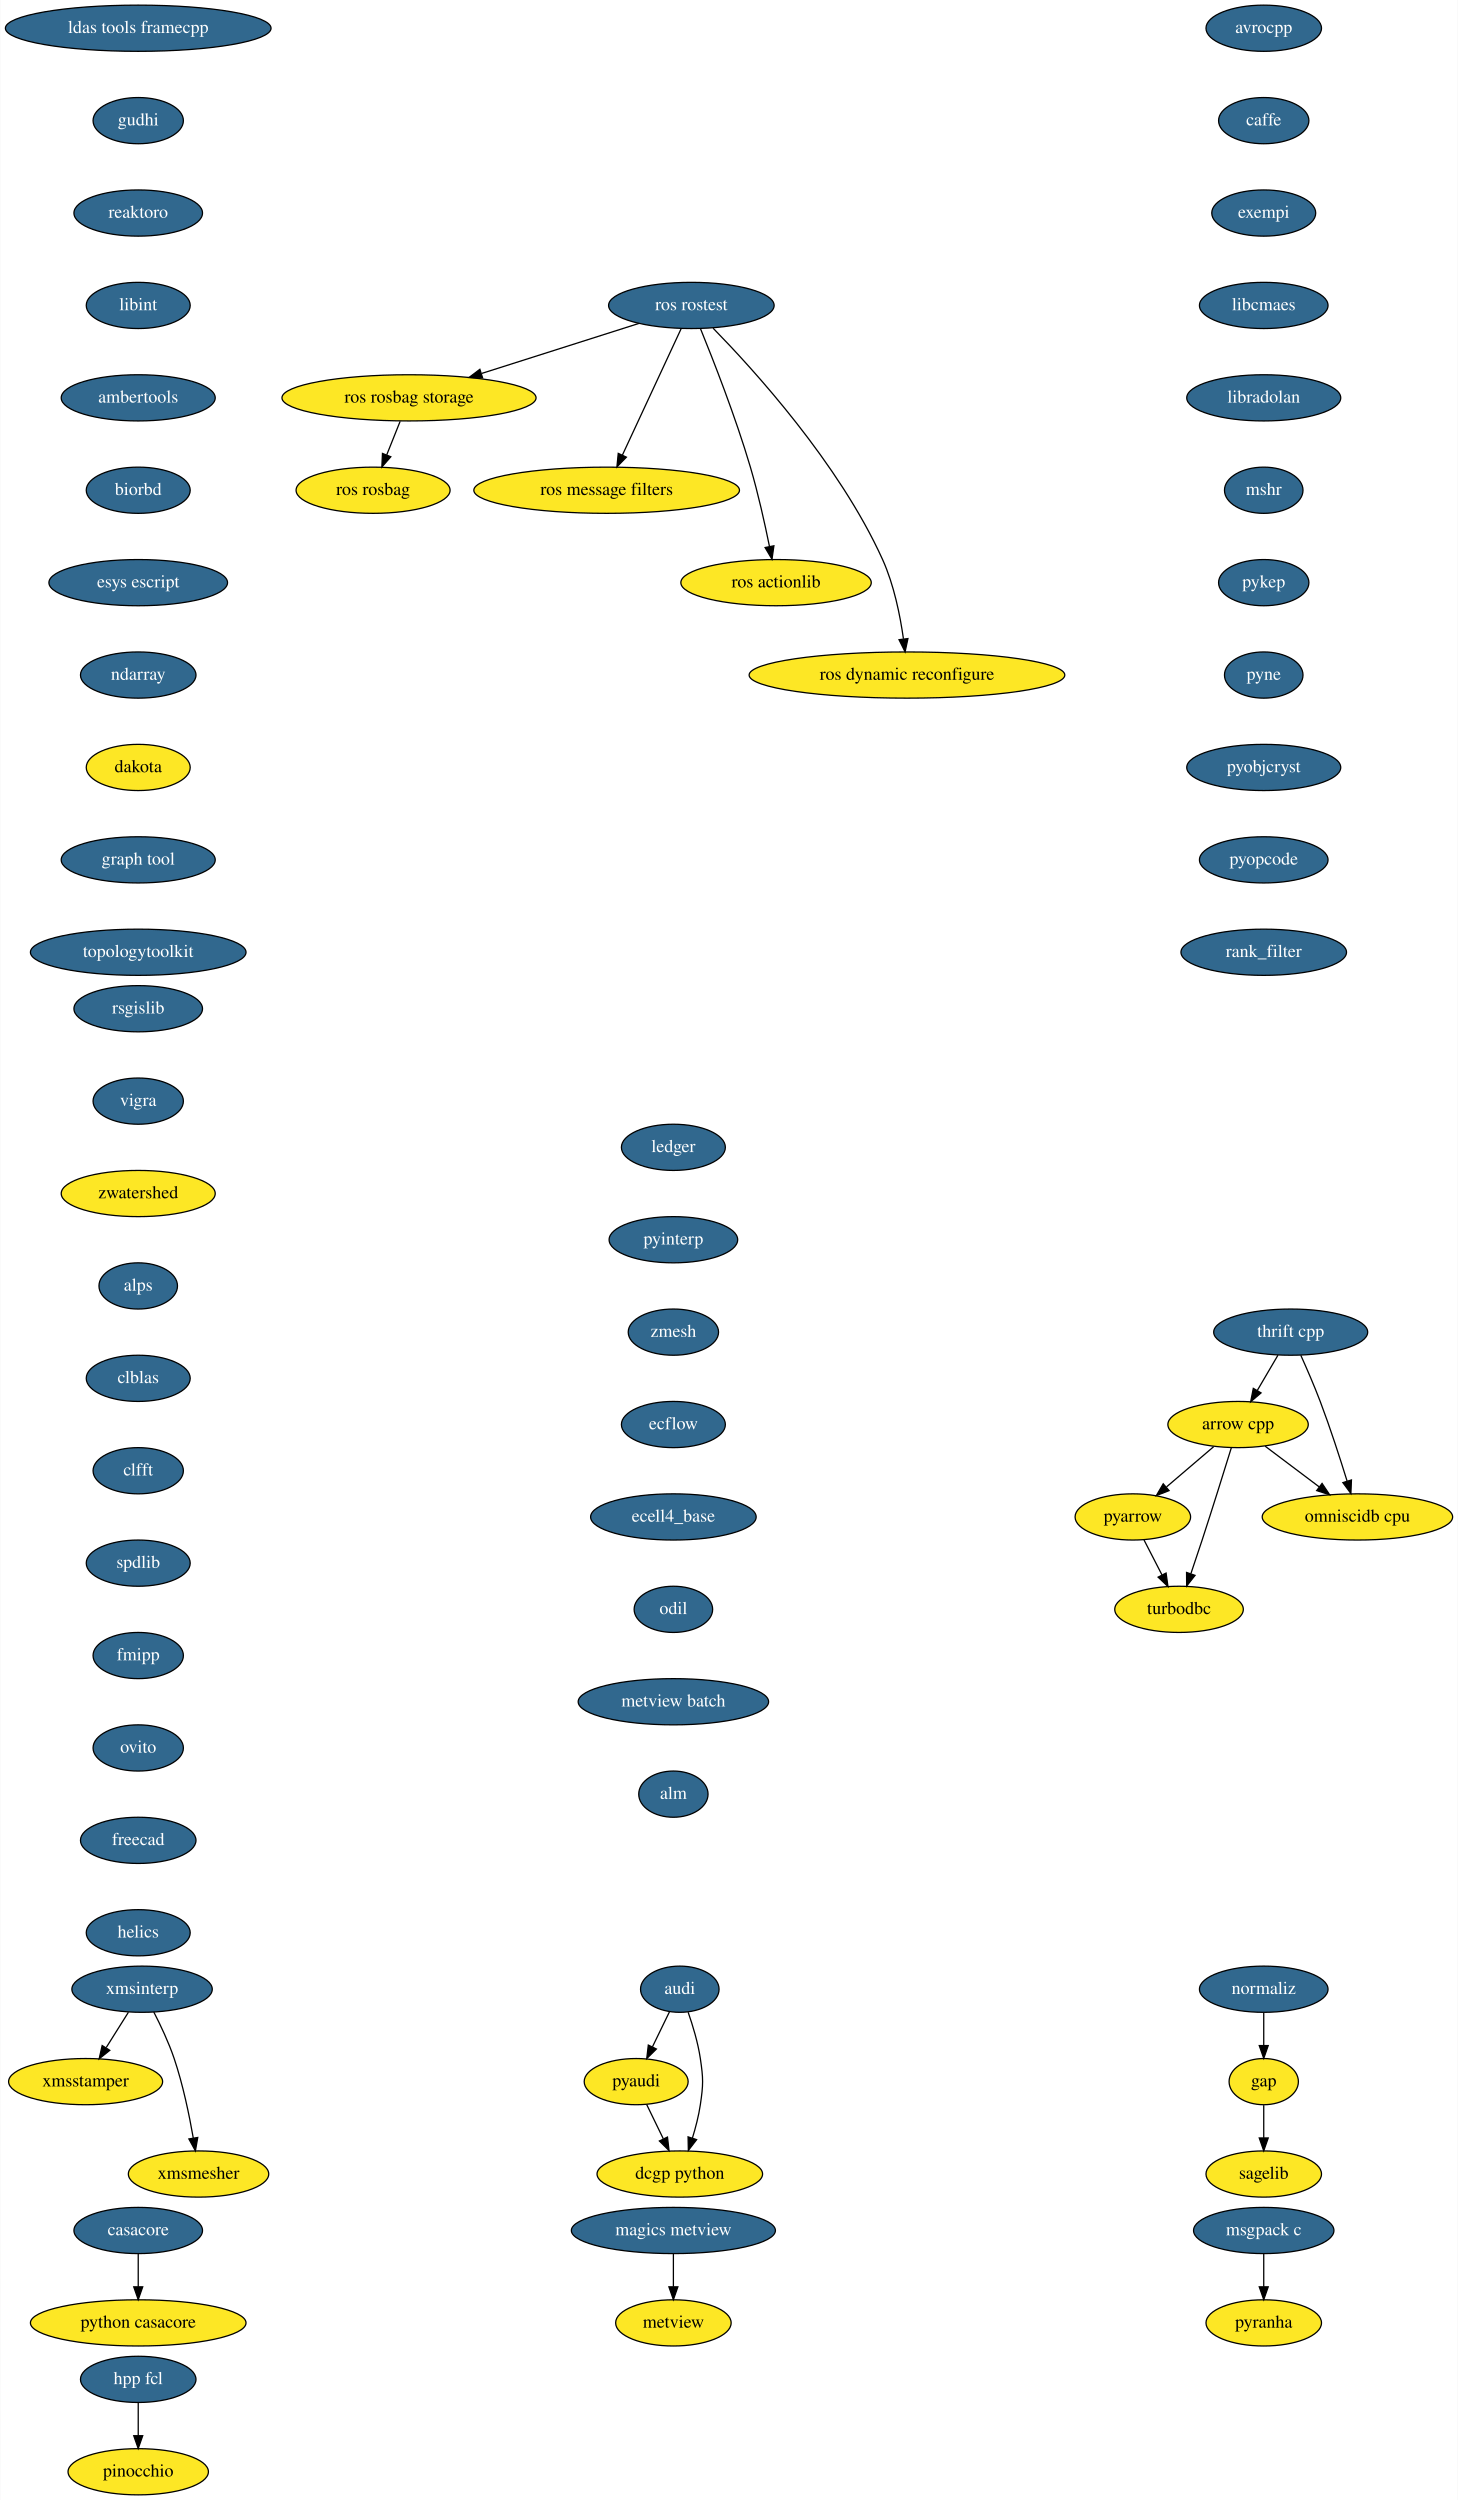
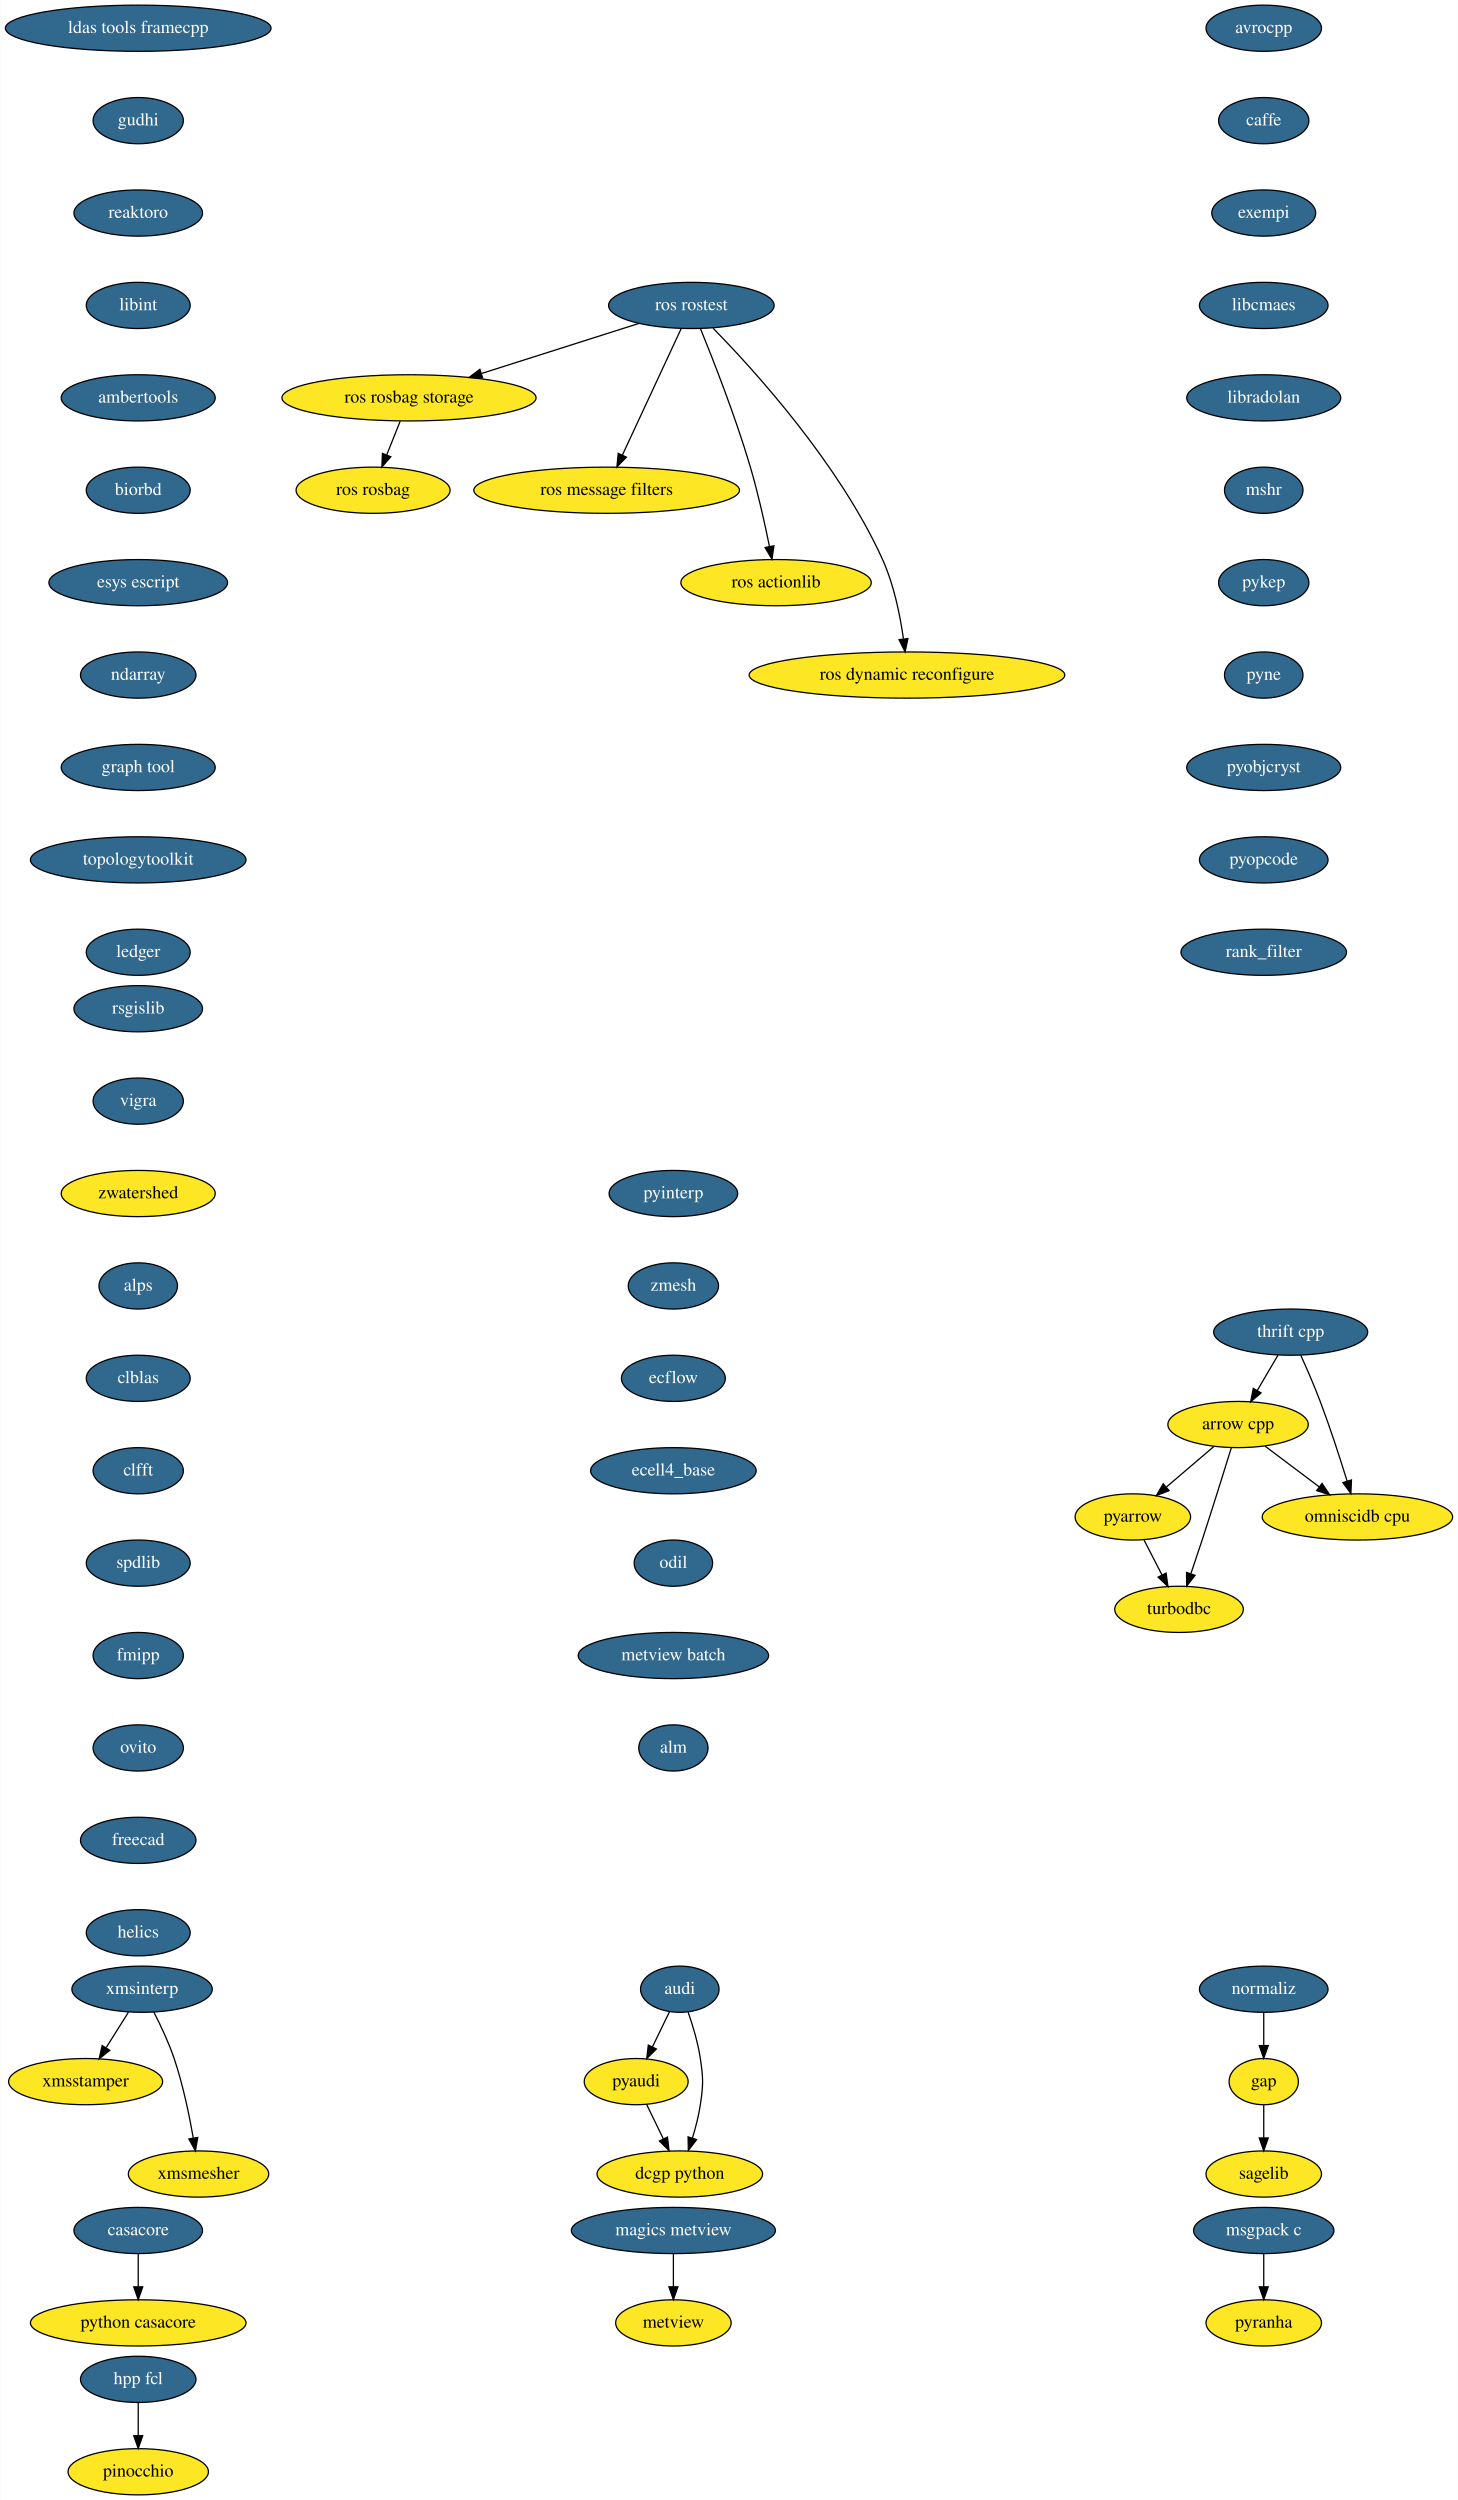
<svg xmlns="http://www.w3.org/2000/svg" xmlns:xlink="http://www.w3.org/1999/xlink" width="1136pt" height="1948pt" viewBox="0.00 0.00 1135.59 1948.00">
  <g id="graph0" class="graph" transform="scale(1 1) rotate(0) translate(4 1944)">
    <polygon fill="white" stroke="transparent" points="-4,4 -4,-1944 1131.59,-1944 1131.59,4 -4,4" />
    <g id="node1" class="node">
      <ellipse fill="#fde725" stroke="black" cx="960.5" cy="-834" rx="54.69" ry="18" />
      <text text-anchor="middle" x="960.5" y="-830.3" font-family="Times,serif" font-size="14.00">arrow cpp</text>
    </g>
    <g id="node2" class="node">
      <ellipse fill="#fde725" stroke="black" cx="878.5" cy="-762" rx="45" ry="18" />
      <text text-anchor="middle" x="878.5" y="-758.3" font-family="Times,serif" font-size="14.00">pyarrow</text>
    </g>
    <g id="edge1" class="edge">
      <path fill="none" stroke="black" d="M941.48,-816.76C930.56,-807.45 916.69,-795.61 904.75,-785.41" />
      <polygon fill="black" stroke="black" points="906.73,-782.5 896.85,-778.67 902.18,-787.82 906.73,-782.5" />
    </g>
    <g id="node3" class="node">
      <ellipse fill="#fde725" stroke="black" cx="914.5" cy="-690" rx="50.09" ry="18" />
      <text text-anchor="middle" x="914.5" y="-686.3" font-family="Times,serif" font-size="14.00">turbodbc</text>
    </g>
    <g id="edge2" class="edge">
      <path fill="none" stroke="black" d="M955.25,-815.9C949.7,-797.96 940.66,-768.94 932.5,-744 929.71,-735.46 926.59,-726.18 923.74,-717.81" />
      <polygon fill="black" stroke="black" points="926.98,-716.48 920.44,-708.15 920.36,-718.75 926.98,-716.48" />
    </g>
    <g id="node4" class="node">
      <ellipse fill="#fde725" stroke="black" cx="1053.5" cy="-762" rx="74.19" ry="18" />
      <text text-anchor="middle" x="1053.5" y="-758.3" font-family="Times,serif" font-size="14.00">omniscidb cpu</text>
    </g>
    <g id="edge3" class="edge">
      <path fill="none" stroke="black" d="M981.6,-817.12C994.03,-807.76 1009.95,-795.78 1023.64,-785.47" />
      <polygon fill="black" stroke="black" points="1025.95,-788.12 1031.83,-779.31 1021.74,-782.52 1025.95,-788.12" />
    </g>
    <g id="edge4" class="edge">
      <path fill="none" stroke="black" d="M887.21,-744.05C891.42,-735.89 896.55,-725.91 901.22,-716.82" />
      <polygon fill="black" stroke="black" points="904.4,-718.28 905.87,-707.79 898.18,-715.08 904.4,-718.28" />
    </g>
    <g id="node5" class="node">
      <g id="a_node5">
        <a xlink:href="https://github.com/conda-forge/avrocpp-feedstock/pull/8" xlink:title="avrocpp">
          <ellipse fill="#31688e" stroke="black" cx="980.5" cy="-1922" rx="45" ry="18" />
          <text text-anchor="middle" x="980.5" y="-1918.3" font-family="Times,serif" font-size="14.00" fill="white">avrocpp</text>
        </a>
      </g>
    </g>
    <g id="node6" class="node">
      <g id="a_node6">
        <a xlink:href="https://github.com/conda-forge/caffe-feedstock/pull/57" xlink:title="caffe">
          <ellipse fill="#31688e" stroke="black" cx="980.5" cy="-1850" rx="35.19" ry="18" />
          <text text-anchor="middle" x="980.5" y="-1846.3" font-family="Times,serif" font-size="14.00" fill="white">caffe</text>
        </a>
      </g>
    </g>
    <g id="node7" class="node">
      <g id="a_node7">
        <a xlink:href="https://github.com/conda-forge/exempi-feedstock/pull/6" xlink:title="exempi">
          <ellipse fill="#31688e" stroke="black" cx="980.5" cy="-1778" rx="40.5" ry="18" />
          <text text-anchor="middle" x="980.5" y="-1774.3" font-family="Times,serif" font-size="14.00" fill="white">exempi</text>
        </a>
      </g>
    </g>
    <g id="node10" class="node">
      <g id="a_node10">
        <a xlink:href="https://github.com/conda-forge/libcmaes-feedstock/pull/12" xlink:title="libcmaes">
          <ellipse fill="#31688e" stroke="black" cx="980.5" cy="-1706" rx="50.09" ry="18" />
          <text text-anchor="middle" x="980.5" y="-1702.3" font-family="Times,serif" font-size="14.00" fill="white">libcmaes</text>
        </a>
      </g>
    </g>
    <g id="node8" class="node">
      <g id="a_node8">
        <a xlink:href="https://github.com/conda-forge/casacore-feedstock/pull/41" xlink:title="casacore">
          <ellipse fill="#31688e" stroke="black" cx="103.5" cy="-206" rx="50.09" ry="18" />
          <text text-anchor="middle" x="103.5" y="-202.3" font-family="Times,serif" font-size="14.00" fill="white">casacore</text>
        </a>
      </g>
    </g>
    <g id="node9" class="node">
      <ellipse fill="#fde725" stroke="black" cx="103.5" cy="-134" rx="84" ry="18" />
      <text text-anchor="middle" x="103.5" y="-130.3" font-family="Times,serif" font-size="14.00">python casacore</text>
    </g>
    <g id="edge7" class="edge">
      <path fill="none" stroke="black" d="M103.5,-187.7C103.5,-179.98 103.5,-170.71 103.5,-162.11" />
      <polygon fill="black" stroke="black" points="107,-162.1 103.5,-152.1 100,-162.1 107,-162.1" />
    </g>
    <g id="node13" class="node">
      <g id="a_node13">
        <a xlink:href="https://github.com/conda-forge/libradolan-feedstock/pull/23" xlink:title="libradolan">
          <ellipse fill="#31688e" stroke="black" cx="980.5" cy="-1634" rx="60" ry="18" />
          <text text-anchor="middle" x="980.5" y="-1630.3" font-family="Times,serif" font-size="14.00" fill="white">libradolan</text>
        </a>
      </g>
    </g>
    <g id="node11" class="node">
      <ellipse fill="#fde725" stroke="black" cx="980.5" cy="-322" rx="27" ry="18" />
      <text text-anchor="middle" x="980.5" y="-318.3" font-family="Times,serif" font-size="14.00">gap</text>
    </g>
    <g id="node12" class="node">
      <ellipse fill="#fde725" stroke="black" cx="980.5" cy="-250" rx="45" ry="18" />
      <text text-anchor="middle" x="980.5" y="-246.3" font-family="Times,serif" font-size="14.00">sagelib</text>
    </g>
    <g id="edge9" class="edge">
      <path fill="none" stroke="black" d="M980.5,-303.7C980.5,-295.98 980.5,-286.71 980.5,-278.11" />
      <polygon fill="black" stroke="black" points="984,-278.1 980.5,-268.1 977,-278.1 984,-278.1" />
    </g>
    <g id="node14" class="node">
      <g id="a_node14">
        <a xlink:href="https://github.com/conda-forge/mshr-feedstock/pull/19" xlink:title="mshr">
          <ellipse fill="#31688e" stroke="black" cx="980.5" cy="-1562" rx="30.59" ry="18" />
          <text text-anchor="middle" x="980.5" y="-1558.3" font-family="Times,serif" font-size="14.00" fill="white">mshr</text>
        </a>
      </g>
    </g>
    <g id="node17" class="node">
      <g id="a_node17">
        <a xlink:href="https://github.com/conda-forge/pykep-feedstock/pull/11" xlink:title="pykep">
          <ellipse fill="#31688e" stroke="black" cx="980.5" cy="-1490" rx="35.19" ry="18" />
          <text text-anchor="middle" x="980.5" y="-1486.3" font-family="Times,serif" font-size="14.00" fill="white">pykep</text>
        </a>
      </g>
    </g>
    <g id="node15" class="node">
      <g id="a_node15">
        <a xlink:href="https://github.com/conda-forge/msgpack-c-feedstock/pull/18" xlink:title="msgpack c">
          <ellipse fill="#31688e" stroke="black" cx="980.5" cy="-206" rx="54.69" ry="18" />
          <text text-anchor="middle" x="980.5" y="-202.3" font-family="Times,serif" font-size="14.00" fill="white">msgpack c</text>
        </a>
      </g>
    </g>
    <g id="node16" class="node">
      <ellipse fill="#fde725" stroke="black" cx="980.5" cy="-134" rx="45" ry="18" />
      <text text-anchor="middle" x="980.5" y="-130.3" font-family="Times,serif" font-size="14.00">pyranha</text>
    </g>
    <g id="edge12" class="edge">
      <path fill="none" stroke="black" d="M980.5,-187.7C980.5,-179.98 980.5,-170.71 980.5,-162.11" />
      <polygon fill="black" stroke="black" points="984,-162.1 980.5,-152.1 977,-162.1 984,-162.1" />
    </g>
    <g id="node18" class="node">
      <g id="a_node18">
        <a xlink:href="https://github.com/conda-forge/pyne-feedstock/pull/39" xlink:title="pyne">
          <ellipse fill="#31688e" stroke="black" cx="980.5" cy="-1418" rx="30.59" ry="18" />
          <text text-anchor="middle" x="980.5" y="-1414.3" font-family="Times,serif" font-size="14.00" fill="white">pyne</text>
        </a>
      </g>
    </g>
    <g id="node19" class="node">
      <g id="a_node19">
        <a xlink:href="https://github.com/conda-forge/pyobjcryst-feedstock/pull/9" xlink:title="pyobjcryst">
          <ellipse fill="#31688e" stroke="black" cx="980.5" cy="-1346" rx="60" ry="18" />
          <text text-anchor="middle" x="980.5" y="-1342.3" font-family="Times,serif" font-size="14.00" fill="white">pyobjcryst</text>
        </a>
      </g>
    </g>
    <g id="node20" class="node">
      <g id="a_node20">
        <a xlink:href="https://github.com/conda-forge/pyopcode-feedstock/pull/18" xlink:title="pyopcode">
          <ellipse fill="#31688e" stroke="black" cx="980.5" cy="-1274" rx="50.09" ry="18" />
          <text text-anchor="middle" x="980.5" y="-1270.3" font-family="Times,serif" font-size="14.00" fill="white">pyopcode</text>
        </a>
      </g>
    </g>
    <g id="node21" class="node">
      <g id="a_node21">
        <a xlink:href="https://github.com/conda-forge/rank_filter-feedstock/pull/44" xlink:title="rank_filter">
          <ellipse fill="#31688e" stroke="black" cx="980.5" cy="-1202" rx="64.5" ry="18" />
          <text text-anchor="middle" x="980.5" y="-1198.3" font-family="Times,serif" font-size="14.00" fill="white">rank_filter</text>
        </a>
      </g>
    </g>
    <g id="node22" class="node">
      <g id="a_node22">
        <a xlink:href="https://github.com/conda-forge/rsgislib-feedstock/pull/29" xlink:title="rsgislib">
          <ellipse fill="#31688e" stroke="black" cx="103.5" cy="-1158" rx="50.09" ry="18" />
          <text text-anchor="middle" x="103.5" y="-1154.3" font-family="Times,serif" font-size="14.00" fill="white">rsgislib</text>
        </a>
      </g>
    </g>
    <g id="node23" class="node">
      <g id="a_node23">
        <a xlink:href="https://github.com/conda-forge/vigra-feedstock/pull/53" xlink:title="vigra">
          <ellipse fill="#31688e" stroke="black" cx="103.5" cy="-1086" rx="35.19" ry="18" />
          <text text-anchor="middle" x="103.5" y="-1082.3" font-family="Times,serif" font-size="14.00" fill="white">vigra</text>
        </a>
      </g>
    </g>
    <g id="node24" class="node">
      <ellipse fill="#fde725" stroke="black" cx="103.5" cy="-1014" rx="60" ry="18" />
      <text text-anchor="middle" x="103.5" y="-1010.3" font-family="Times,serif" font-size="14.00">zwatershed</text>
    </g>
    <g id="node25" class="node">
      <g id="a_node25">
        <a xlink:href="https://github.com/conda-forge/alps-feedstock/pull/30" xlink:title="alps">
          <ellipse fill="#31688e" stroke="black" cx="103.5" cy="-942" rx="30.59" ry="18" />
          <text text-anchor="middle" x="103.5" y="-938.3" font-family="Times,serif" font-size="14.00" fill="white">alps</text>
        </a>
      </g>
    </g>
    <g id="node30" class="node">
      <g id="a_node30">
        <a xlink:href="https://github.com/conda-forge/clblas-feedstock/pull/10" xlink:title="clblas">
          <ellipse fill="#31688e" stroke="black" cx="103.5" cy="-870" rx="40.5" ry="18" />
          <text text-anchor="middle" x="103.5" y="-866.3" font-family="Times,serif" font-size="14.00" fill="white">clblas</text>
        </a>
      </g>
    </g>
    <g id="node26" class="node">
      <g id="a_node26">
        <a xlink:href="https://github.com/conda-forge/audi-feedstock/pull/17" xlink:title="audi">
          <ellipse fill="#31688e" stroke="black" cx="525.5" cy="-394" rx="30.59" ry="18" />
          <text text-anchor="middle" x="525.5" y="-390.3" font-family="Times,serif" font-size="14.00" fill="white">audi</text>
        </a>
      </g>
    </g>
    <g id="node27" class="node">
      <ellipse fill="#fde725" stroke="black" cx="491.5" cy="-322" rx="40.5" ry="18" />
      <text text-anchor="middle" x="491.5" y="-318.3" font-family="Times,serif" font-size="14.00">pyaudi</text>
    </g>
    <g id="edge21" class="edge">
      <path fill="none" stroke="black" d="M517.44,-376.41C513.48,-368.25 508.61,-358.22 504.16,-349.07" />
      <polygon fill="black" stroke="black" points="507.25,-347.42 499.74,-339.96 500.96,-350.48 507.25,-347.42" />
    </g>
    <g id="node28" class="node">
      <ellipse fill="#fde725" stroke="black" cx="525.5" cy="-250" rx="64.5" ry="18" />
      <text text-anchor="middle" x="525.5" y="-246.3" font-family="Times,serif" font-size="14.00">dcgp python</text>
    </g>
    <g id="edge22" class="edge">
      <path fill="none" stroke="black" d="M531.99,-376.1C535.58,-365.84 539.67,-352.36 541.5,-340 543.84,-324.17 543.84,-319.83 541.5,-304 540.22,-295.35 537.83,-286.15 535.28,-277.89" />
      <polygon fill="black" stroke="black" points="538.6,-276.78 532.15,-268.37 531.95,-278.96 538.6,-276.78" />
    </g>
    <g id="edge23" class="edge">
      <path fill="none" stroke="black" d="M499.73,-304.05C503.6,-296.09 508.3,-286.41 512.62,-277.51" />
      <polygon fill="black" stroke="black" points="515.89,-278.8 517.11,-268.28 509.59,-275.74 515.89,-278.8" />
    </g>
    <g id="node29" class="node">
      <g id="a_node29">
        <a xlink:href="https://github.com/conda-forge/thrift-cpp-feedstock/pull/45" xlink:title="thrift cpp">
          <ellipse fill="#31688e" stroke="black" cx="1001.5" cy="-906" rx="60" ry="18" />
          <text text-anchor="middle" x="1001.5" y="-902.3" font-family="Times,serif" font-size="14.00" fill="white">thrift cpp</text>
        </a>
      </g>
    </g>
    <g id="edge24" class="edge">
      <path fill="none" stroke="black" d="M991.58,-888.05C986.74,-879.8 980.83,-869.7 975.46,-860.54" />
      <polygon fill="black" stroke="black" points="978.41,-858.65 970.33,-851.79 972.37,-862.19 978.41,-858.65" />
    </g>
    <g id="edge25" class="edge">
      <path fill="none" stroke="black" d="M1009.37,-887.98C1014.02,-877.67 1019.88,-864.19 1024.5,-852 1032.3,-831.42 1039.96,-807.71 1045.45,-789.94" />
      <polygon fill="black" stroke="black" points="1048.84,-790.82 1048.41,-780.23 1042.15,-788.77 1048.84,-790.82" />
    </g>
    <g id="node31" class="node">
      <g id="a_node31">
        <a xlink:href="https://github.com/conda-forge/clfft-feedstock/pull/10" xlink:title="clfft">
          <ellipse fill="#31688e" stroke="black" cx="103.5" cy="-798" rx="35.19" ry="18" />
          <text text-anchor="middle" x="103.5" y="-794.3" font-family="Times,serif" font-size="14.00" fill="white">clfft</text>
        </a>
      </g>
    </g>
    <g id="node32" class="node">
      <g id="a_node32">
        <a xlink:href="https://github.com/conda-forge/spdlib-feedstock/pull/12" xlink:title="spdlib">
          <ellipse fill="#31688e" stroke="black" cx="103.5" cy="-726" rx="40.5" ry="18" />
          <text text-anchor="middle" x="103.5" y="-722.3" font-family="Times,serif" font-size="14.00" fill="white">spdlib</text>
        </a>
      </g>
    </g>
    <g id="node33" class="node">
      <g id="a_node33">
        <a xlink:href="https://github.com/conda-forge/fmipp-feedstock/pull/14" xlink:title="fmipp">
          <ellipse fill="#31688e" stroke="black" cx="103.5" cy="-654" rx="35.19" ry="18" />
          <text text-anchor="middle" x="103.5" y="-650.3" font-family="Times,serif" font-size="14.00" fill="white">fmipp</text>
        </a>
      </g>
    </g>
    <g id="node34" class="node">
      <g id="a_node34">
        <a xlink:href="https://github.com/conda-forge/ovito-feedstock/pull/24" xlink:title="ovito">
          <ellipse fill="#31688e" stroke="black" cx="103.5" cy="-582" rx="35.19" ry="18" />
          <text text-anchor="middle" x="103.5" y="-578.3" font-family="Times,serif" font-size="14.00" fill="white">ovito</text>
        </a>
      </g>
    </g>
    <g id="node35" class="node">
      <g id="a_node35">
        <a xlink:href="https://github.com/conda-forge/freecad-feedstock/pull/36" xlink:title="freecad">
          <ellipse fill="#31688e" stroke="black" cx="103.5" cy="-510" rx="45" ry="18" />
          <text text-anchor="middle" x="103.5" y="-506.3" font-family="Times,serif" font-size="14.00" fill="white">freecad</text>
        </a>
      </g>
    </g>
    <g id="node36" class="node">
      <g id="a_node36">
        <a xlink:href="https://github.com/conda-forge/helics-feedstock/pull/18" xlink:title="helics">
          <ellipse fill="#31688e" stroke="black" cx="103.5" cy="-438" rx="40.5" ry="18" />
          <text text-anchor="middle" x="103.5" y="-434.3" font-family="Times,serif" font-size="14.00" fill="white">helics</text>
        </a>
      </g>
    </g>
    <g id="node37" class="node">
      <g id="a_node37">
        <a xlink:href="https://github.com/conda-forge/ldas-tools-framecpp-feedstock/pull/14" xlink:title="ldas tools framecpp">
          <ellipse fill="#31688e" stroke="black" cx="103.5" cy="-1922" rx="103.5" ry="18" />
          <text text-anchor="middle" x="103.5" y="-1918.3" font-family="Times,serif" font-size="14.00" fill="white">ldas tools framecpp</text>
        </a>
      </g>
    </g>
    <g id="node38" class="node">
      <g id="a_node38">
        <a xlink:href="https://github.com/conda-forge/gudhi-feedstock/pull/17" xlink:title="gudhi">
          <ellipse fill="#31688e" stroke="black" cx="103.5" cy="-1850" rx="35.19" ry="18" />
          <text text-anchor="middle" x="103.5" y="-1846.3" font-family="Times,serif" font-size="14.00" fill="white">gudhi</text>
        </a>
      </g>
    </g>
    <g id="node39" class="node">
      <g id="a_node39">
        <a xlink:href="https://github.com/conda-forge/reaktoro-feedstock/pull/16" xlink:title="reaktoro">
          <ellipse fill="#31688e" stroke="black" cx="103.5" cy="-1778" rx="50.09" ry="18" />
          <text text-anchor="middle" x="103.5" y="-1774.3" font-family="Times,serif" font-size="14.00" fill="white">reaktoro</text>
        </a>
      </g>
    </g>
    <g id="node40" class="node">
      <g id="a_node40">
        <a xlink:href="https://github.com/conda-forge/libint-feedstock/pull/6" xlink:title="libint">
          <ellipse fill="#31688e" stroke="black" cx="103.5" cy="-1706" rx="40.5" ry="18" />
          <text text-anchor="middle" x="103.5" y="-1702.3" font-family="Times,serif" font-size="14.00" fill="white">libint</text>
        </a>
      </g>
    </g>
    <g id="node41" class="node">
      <g id="a_node41">
        <a xlink:href="https://github.com/conda-forge/ambertools-feedstock/pull/26" xlink:title="ambertools">
          <ellipse fill="#31688e" stroke="black" cx="103.5" cy="-1634" rx="60" ry="18" />
          <text text-anchor="middle" x="103.5" y="-1630.3" font-family="Times,serif" font-size="14.00" fill="white">ambertools</text>
        </a>
      </g>
    </g>
    <g id="node43" class="node">
      <g id="a_node43">
        <a xlink:href="https://github.com/conda-forge/biorbd-feedstock/pull/14" xlink:title="biorbd">
          <ellipse fill="#31688e" stroke="black" cx="103.5" cy="-1562" rx="40.5" ry="18" />
          <text text-anchor="middle" x="103.5" y="-1558.3" font-family="Times,serif" font-size="14.00" fill="white">biorbd</text>
        </a>
      </g>
    </g>
    <g id="node42" class="node">
      <ellipse fill="#fde725" stroke="black" cx="520.5" cy="-134" rx="45" ry="18" />
      <text text-anchor="middle" x="520.5" y="-130.3" font-family="Times,serif" font-size="14.00">metview</text>
    </g>
    <g id="node44" class="node">
      <g id="a_node44">
        <a xlink:href="https://github.com/conda-forge/esys-escript-feedstock/pull/12" xlink:title="esys escript">
          <ellipse fill="#31688e" stroke="black" cx="103.5" cy="-1490" rx="69.59" ry="18" />
          <text text-anchor="middle" x="103.5" y="-1486.3" font-family="Times,serif" font-size="14.00" fill="white">esys escript</text>
        </a>
      </g>
    </g>
    <g id="node46" class="node">
      <g id="a_node46">
        <a xlink:href="https://github.com/conda-forge/ndarray-feedstock/pull/4" xlink:title="ndarray">
          <ellipse fill="#31688e" stroke="black" cx="103.5" cy="-1418" rx="45" ry="18" />
          <text text-anchor="middle" x="103.5" y="-1414.3" font-family="Times,serif" font-size="14.00" fill="white">ndarray</text>
        </a>
      </g>
    </g>
    <g id="node45" class="node">
      <g id="a_node45">
        <a xlink:href="https://github.com/conda-forge/normaliz-feedstock/pull/19" xlink:title="normaliz">
          <ellipse fill="#31688e" stroke="black" cx="980.5" cy="-394" rx="50.09" ry="18" />
          <text text-anchor="middle" x="980.5" y="-390.3" font-family="Times,serif" font-size="14.00" fill="white">normaliz</text>
        </a>
      </g>
    </g>
    <g id="edge39" class="edge">
      <path fill="none" stroke="black" d="M980.5,-375.7C980.5,-367.98 980.5,-358.71 980.5,-350.11" />
      <polygon fill="black" stroke="black" points="984,-350.1 980.5,-340.1 977,-350.1 984,-350.1" />
    </g>
    <g id="node47" class="node">
-       <ellipse fill="#fde725" stroke="black" cx="103.5" cy="-1346" rx="40.5" ry="18" />
-       <text text-anchor="middle" x="103.5" y="-1342.3" font-family="Times,serif" font-size="14.00">dakota</text>
+       <g id="a_node47">
+         <a xlink:href="https://github.com/conda-forge/graph-tool-feedstock/pull/9" xlink:title="graph tool">
+           <ellipse fill="#31688e" stroke="black" cx="103.5" cy="-1346" rx="60" ry="18" />
+           <text text-anchor="middle" x="103.5" y="-1342.3" font-family="Times,serif" font-size="14.00" fill="white">graph tool</text>
+         </a>
+       </g>
+     </g>
+     <g id="node53" class="node">
+       <g id="a_node53">
+         <a xlink:href="https://github.com/conda-forge/topologytoolkit-feedstock/pull/5" xlink:title="topologytoolkit">
+           <ellipse fill="#31688e" stroke="black" cx="103.5" cy="-1274" rx="84" ry="18" />
+           <text text-anchor="middle" x="103.5" y="-1270.3" font-family="Times,serif" font-size="14.00" fill="white">topologytoolkit</text>
+         </a>
+       </g>
    </g>
    <g id="node48" class="node">
      <g id="a_node48">
-         <a xlink:href="https://github.com/conda-forge/graph-tool-feedstock/pull/9" xlink:title="graph tool">
-           <ellipse fill="#31688e" stroke="black" cx="103.5" cy="-1274" rx="60" ry="18" />
-           <text text-anchor="middle" x="103.5" y="-1270.3" font-family="Times,serif" font-size="14.00" fill="white">graph tool</text>
-         </a>
-       </g>
-     </g>
-     <g id="node54" class="node">
-       <g id="a_node54">
-         <a xlink:href="https://github.com/conda-forge/topologytoolkit-feedstock/pull/5" xlink:title="topologytoolkit">
-           <ellipse fill="#31688e" stroke="black" cx="103.5" cy="-1202" rx="84" ry="18" />
-           <text text-anchor="middle" x="103.5" y="-1198.3" font-family="Times,serif" font-size="14.00" fill="white">topologytoolkit</text>
-         </a>
-       </g>
-     </g>
-     <g id="node49" class="node">
-       <g id="a_node49">
        <a xlink:href="https://github.com/conda-forge/hpp-fcl-feedstock/pull/11" xlink:title="hpp fcl">
          <ellipse fill="#31688e" stroke="black" cx="103.5" cy="-90" rx="45" ry="18" />
          <text text-anchor="middle" x="103.5" y="-86.3" font-family="Times,serif" font-size="14.00" fill="white">hpp fcl</text>
        </a>
      </g>
    </g>
-     <g id="node50" class="node">
+     <g id="node49" class="node">
      <ellipse fill="#fde725" stroke="black" cx="103.5" cy="-18" rx="54.69" ry="18" />
      <text text-anchor="middle" x="103.5" y="-14.3" font-family="Times,serif" font-size="14.00">pinocchio</text>
    </g>
-     <g id="edge43" class="edge">
+     <g id="edge42" class="edge">
      <path fill="none" stroke="black" d="M103.5,-71.7C103.5,-63.98 103.5,-54.71 103.5,-46.11" />
      <polygon fill="black" stroke="black" points="107,-46.1 103.5,-36.1 100,-46.1 107,-46.1" />
    </g>
-     <g id="node51" class="node">
-       <g id="a_node51">
+     <g id="node50" class="node">
+       <g id="a_node50">
        <a xlink:href="https://github.com/conda-forge/xmsinterp-feedstock/pull/6" xlink:title="xmsinterp">
          <ellipse fill="#31688e" stroke="black" cx="106.5" cy="-394" rx="54.69" ry="18" />
          <text text-anchor="middle" x="106.5" y="-390.3" font-family="Times,serif" font-size="14.00" fill="white">xmsinterp</text>
        </a>
      </g>
    </g>
-     <g id="node52" class="node">
+     <g id="node51" class="node">
      <ellipse fill="#fde725" stroke="black" cx="62.5" cy="-322" rx="60" ry="18" />
      <text text-anchor="middle" x="62.5" y="-318.3" font-family="Times,serif" font-size="14.00">xmsstamper</text>
    </g>
-     <g id="edge44" class="edge">
+     <g id="edge43" class="edge">
      <path fill="none" stroke="black" d="M95.85,-376.05C90.66,-367.8 84.31,-357.7 78.55,-348.54" />
      <polygon fill="black" stroke="black" points="81.34,-346.39 73.05,-339.79 75.41,-350.12 81.34,-346.39" />
    </g>
-     <g id="node53" class="node">
+     <g id="node52" class="node">
      <ellipse fill="#fde725" stroke="black" cx="150.5" cy="-250" rx="54.69" ry="18" />
      <text text-anchor="middle" x="150.5" y="-246.3" font-family="Times,serif" font-size="14.00">xmsmesher</text>
    </g>
-     <g id="edge45" class="edge">
+     <g id="edge44" class="edge">
      <path fill="none" stroke="black" d="M115.63,-376.23C120.89,-366 127.27,-352.53 131.5,-340 138.35,-319.7 143.28,-295.93 146.39,-278.06" />
      <polygon fill="black" stroke="black" points="149.87,-278.48 148.06,-268.04 142.97,-277.33 149.87,-278.48" />
    </g>
+     <g id="node54" class="node">
+       <g id="a_node54">
+         <a xlink:href="https://github.com/conda-forge/ledger-feedstock/pull/2" xlink:title="ledger">
+           <ellipse fill="#31688e" stroke="black" cx="103.5" cy="-1202" rx="40.5" ry="18" />
+           <text text-anchor="middle" x="103.5" y="-1198.3" font-family="Times,serif" font-size="14.00" fill="white">ledger</text>
+         </a>
+       </g>
+     </g>
    <g id="node55" class="node">
      <g id="a_node55">
-         <a xlink:href="https://github.com/conda-forge/ledger-feedstock/pull/2" xlink:title="ledger">
-           <ellipse fill="#31688e" stroke="black" cx="520.5" cy="-1050" rx="40.5" ry="18" />
-           <text text-anchor="middle" x="520.5" y="-1046.3" font-family="Times,serif" font-size="14.00" fill="white">ledger</text>
+         <a xlink:href="https://github.com/conda-forge/pyinterp-feedstock/pull/16" xlink:title="pyinterp">
+           <ellipse fill="#31688e" stroke="black" cx="520.5" cy="-1014" rx="50.09" ry="18" />
+           <text text-anchor="middle" x="520.5" y="-1010.3" font-family="Times,serif" font-size="14.00" fill="white">pyinterp</text>
        </a>
      </g>
    </g>
    <g id="node56" class="node">
      <g id="a_node56">
-         <a xlink:href="https://github.com/conda-forge/pyinterp-feedstock/pull/16" xlink:title="pyinterp">
-           <ellipse fill="#31688e" stroke="black" cx="520.5" cy="-978" rx="50.09" ry="18" />
-           <text text-anchor="middle" x="520.5" y="-974.3" font-family="Times,serif" font-size="14.00" fill="white">pyinterp</text>
+         <a xlink:href="https://github.com/conda-forge/zmesh-feedstock/pull/2" xlink:title="zmesh">
+           <ellipse fill="#31688e" stroke="black" cx="520.5" cy="-942" rx="35.19" ry="18" />
+           <text text-anchor="middle" x="520.5" y="-938.3" font-family="Times,serif" font-size="14.00" fill="white">zmesh</text>
        </a>
      </g>
    </g>
    <g id="node57" class="node">
      <g id="a_node57">
-         <a xlink:href="https://github.com/conda-forge/zmesh-feedstock/pull/2" xlink:title="zmesh">
-           <ellipse fill="#31688e" stroke="black" cx="520.5" cy="-906" rx="35.19" ry="18" />
-           <text text-anchor="middle" x="520.5" y="-902.3" font-family="Times,serif" font-size="14.00" fill="white">zmesh</text>
+         <a xlink:href="https://github.com/conda-forge/ecflow-feedstock/pull/7" xlink:title="ecflow">
+           <ellipse fill="#31688e" stroke="black" cx="520.5" cy="-870" rx="40.5" ry="18" />
+           <text text-anchor="middle" x="520.5" y="-866.3" font-family="Times,serif" font-size="14.00" fill="white">ecflow</text>
+         </a>
+       </g>
+     </g>
+     <g id="node65" class="node">
+       <g id="a_node65">
+         <a xlink:href="https://github.com/conda-forge/ecell4_base-feedstock/pull/4" xlink:title="ecell4_base">
+           <ellipse fill="#31688e" stroke="black" cx="520.5" cy="-798" rx="64.5" ry="18" />
+           <text text-anchor="middle" x="520.5" y="-794.3" font-family="Times,serif" font-size="14.00" fill="white">ecell4_base</text>
        </a>
      </g>
    </g>
    <g id="node58" class="node">
      <g id="a_node58">
-         <a xlink:href="https://github.com/conda-forge/ecflow-feedstock/pull/7" xlink:title="ecflow">
-           <ellipse fill="#31688e" stroke="black" cx="520.5" cy="-834" rx="40.5" ry="18" />
-           <text text-anchor="middle" x="520.5" y="-830.3" font-family="Times,serif" font-size="14.00" fill="white">ecflow</text>
-         </a>
-       </g>
-     </g>
-     <g id="node66" class="node">
-       <g id="a_node66">
-         <a xlink:href="https://github.com/conda-forge/ecell4_base-feedstock/pull/4" xlink:title="ecell4_base">
-           <ellipse fill="#31688e" stroke="black" cx="520.5" cy="-762" rx="64.5" ry="18" />
-           <text text-anchor="middle" x="520.5" y="-758.3" font-family="Times,serif" font-size="14.00" fill="white">ecell4_base</text>
-         </a>
-       </g>
-     </g>
-     <g id="node59" class="node">
-       <g id="a_node59">
        <a xlink:href="https://github.com/conda-forge/ros-rostest-feedstock/pull/3" xlink:title="ros rostest">
          <ellipse fill="#31688e" stroke="black" cx="534.5" cy="-1706" rx="64.5" ry="18" />
          <text text-anchor="middle" x="534.5" y="-1702.3" font-family="Times,serif" font-size="14.00" fill="white">ros rostest</text>
        </a>
      </g>
    </g>
-     <g id="node60" class="node">
+     <g id="node59" class="node">
      <ellipse fill="#fde725" stroke="black" cx="314.5" cy="-1634" rx="99" ry="18" />
      <text text-anchor="middle" x="314.5" y="-1630.3" font-family="Times,serif" font-size="14.00">ros rosbag storage</text>
    </g>
-     <g id="edge50" class="edge">
+     <g id="edge49" class="edge">
      <path fill="none" stroke="black" d="M493.64,-1692C459.19,-1681.04 409.52,-1665.24 371.22,-1653.05" />
      <polygon fill="black" stroke="black" points="371.84,-1649.57 361.25,-1649.87 369.71,-1656.24 371.84,-1649.57" />
    </g>
-     <g id="node61" class="node">
+     <g id="node60" class="node">
      <ellipse fill="#fde725" stroke="black" cx="468.5" cy="-1562" rx="103.5" ry="18" />
      <text text-anchor="middle" x="468.5" y="-1558.3" font-family="Times,serif" font-size="14.00">ros message filters</text>
    </g>
-     <g id="edge51" class="edge">
+     <g id="edge50" class="edge">
      <path fill="none" stroke="black" d="M526.54,-1687.87C515.14,-1663.35 494.08,-1618.03 480.7,-1589.26" />
      <polygon fill="black" stroke="black" points="483.88,-1587.78 476.49,-1580.19 477.53,-1590.73 483.88,-1587.78" />
    </g>
-     <g id="node62" class="node">
+     <g id="node61" class="node">
      <ellipse fill="#fde725" stroke="black" cx="600.5" cy="-1490" rx="74.19" ry="18" />
      <text text-anchor="middle" x="600.5" y="-1486.3" font-family="Times,serif" font-size="14.00">ros actionlib</text>
    </g>
-     <g id="edge52" class="edge">
+     <g id="edge51" class="edge">
      <path fill="none" stroke="black" d="M541.63,-1687.85C551.36,-1663.98 568.92,-1619.26 580.5,-1580 586.51,-1559.62 591.71,-1536.16 595.31,-1518.44" />
      <polygon fill="black" stroke="black" points="598.82,-1518.72 597.33,-1508.23 591.95,-1517.36 598.82,-1518.72" />
    </g>
-     <g id="node63" class="node">
+     <g id="node62" class="node">
      <ellipse fill="#fde725" stroke="black" cx="702.5" cy="-1418" rx="123" ry="18" />
      <text text-anchor="middle" x="702.5" y="-1414.3" font-family="Times,serif" font-size="14.00">ros dynamic reconfigure</text>
    </g>
-     <g id="edge53" class="edge">
+     <g id="edge52" class="edge">
      <path fill="none" stroke="black" d="M551.42,-1688.29C582.73,-1656.32 649.58,-1583.02 683.5,-1508 692.38,-1488.36 697.19,-1464.37 699.75,-1446.25" />
      <polygon fill="black" stroke="black" points="703.26,-1446.43 701.04,-1436.07 696.31,-1445.56 703.26,-1446.43" />
    </g>
-     <g id="node64" class="node">
+     <g id="node63" class="node">
      <ellipse fill="#fde725" stroke="black" cx="286.5" cy="-1562" rx="60" ry="18" />
      <text text-anchor="middle" x="286.5" y="-1558.3" font-family="Times,serif" font-size="14.00">ros rosbag</text>
    </g>
-     <g id="edge54" class="edge">
+     <g id="edge53" class="edge">
      <path fill="none" stroke="black" d="M307.58,-1615.7C304.43,-1607.81 300.62,-1598.3 297.12,-1589.55" />
      <polygon fill="black" stroke="black" points="300.31,-1588.09 293.34,-1580.1 293.81,-1590.69 300.31,-1588.09" />
    </g>
-     <g id="node65" class="node">
-       <g id="a_node65">
+     <g id="node64" class="node">
+       <g id="a_node64">
        <a xlink:href="https://github.com/conda-forge/magics-metview-feedstock/pull/7" xlink:title="magics metview">
          <ellipse fill="#31688e" stroke="black" cx="520.5" cy="-206" rx="79.5" ry="18" />
          <text text-anchor="middle" x="520.5" y="-202.3" font-family="Times,serif" font-size="14.00" fill="white">magics metview</text>
        </a>
      </g>
    </g>
-     <g id="edge55" class="edge">
+     <g id="edge54" class="edge">
      <path fill="none" stroke="black" d="M520.5,-187.7C520.5,-179.98 520.5,-170.71 520.5,-162.11" />
      <polygon fill="black" stroke="black" points="524,-162.1 520.5,-152.1 517,-162.1 524,-162.1" />
    </g>
+     <g id="node66" class="node">
+       <g id="a_node66">
+         <a xlink:href="https://github.com/conda-forge/odil-feedstock/pull/3" xlink:title="odil">
+           <ellipse fill="#31688e" stroke="black" cx="520.5" cy="-726" rx="30.59" ry="18" />
+           <text text-anchor="middle" x="520.5" y="-722.3" font-family="Times,serif" font-size="14.00" fill="white">odil</text>
+         </a>
+       </g>
+     </g>
    <g id="node67" class="node">
      <g id="a_node67">
-         <a xlink:href="https://github.com/conda-forge/odil-feedstock/pull/3" xlink:title="odil">
-           <ellipse fill="#31688e" stroke="black" cx="520.5" cy="-690" rx="30.59" ry="18" />
-           <text text-anchor="middle" x="520.5" y="-686.3" font-family="Times,serif" font-size="14.00" fill="white">odil</text>
+         <a xlink:href="https://github.com/conda-forge/metview-batch-feedstock/pull/1" xlink:title="metview batch">
+           <ellipse fill="#31688e" stroke="black" cx="520.5" cy="-654" rx="74.19" ry="18" />
+           <text text-anchor="middle" x="520.5" y="-650.3" font-family="Times,serif" font-size="14.00" fill="white">metview batch</text>
        </a>
      </g>
    </g>
    <g id="node68" class="node">
      <g id="a_node68">
-         <a xlink:href="https://github.com/conda-forge/metview-batch-feedstock/pull/1" xlink:title="metview batch">
-           <ellipse fill="#31688e" stroke="black" cx="520.5" cy="-618" rx="74.19" ry="18" />
-           <text text-anchor="middle" x="520.5" y="-614.3" font-family="Times,serif" font-size="14.00" fill="white">metview batch</text>
-         </a>
-       </g>
-     </g>
-     <g id="node69" class="node">
-       <g id="a_node69">
        <a xlink:href="https://github.com/conda-forge/alm-feedstock/pull/4" xlink:title="alm">
-           <ellipse fill="#31688e" stroke="black" cx="520.5" cy="-546" rx="27" ry="18" />
-           <text text-anchor="middle" x="520.5" y="-542.3" font-family="Times,serif" font-size="14.00" fill="white">alm</text>
+           <ellipse fill="#31688e" stroke="black" cx="520.5" cy="-582" rx="27" ry="18" />
+           <text text-anchor="middle" x="520.5" y="-578.3" font-family="Times,serif" font-size="14.00" fill="white">alm</text>
        </a>
      </g>
    </g>
  </g>
</svg>
